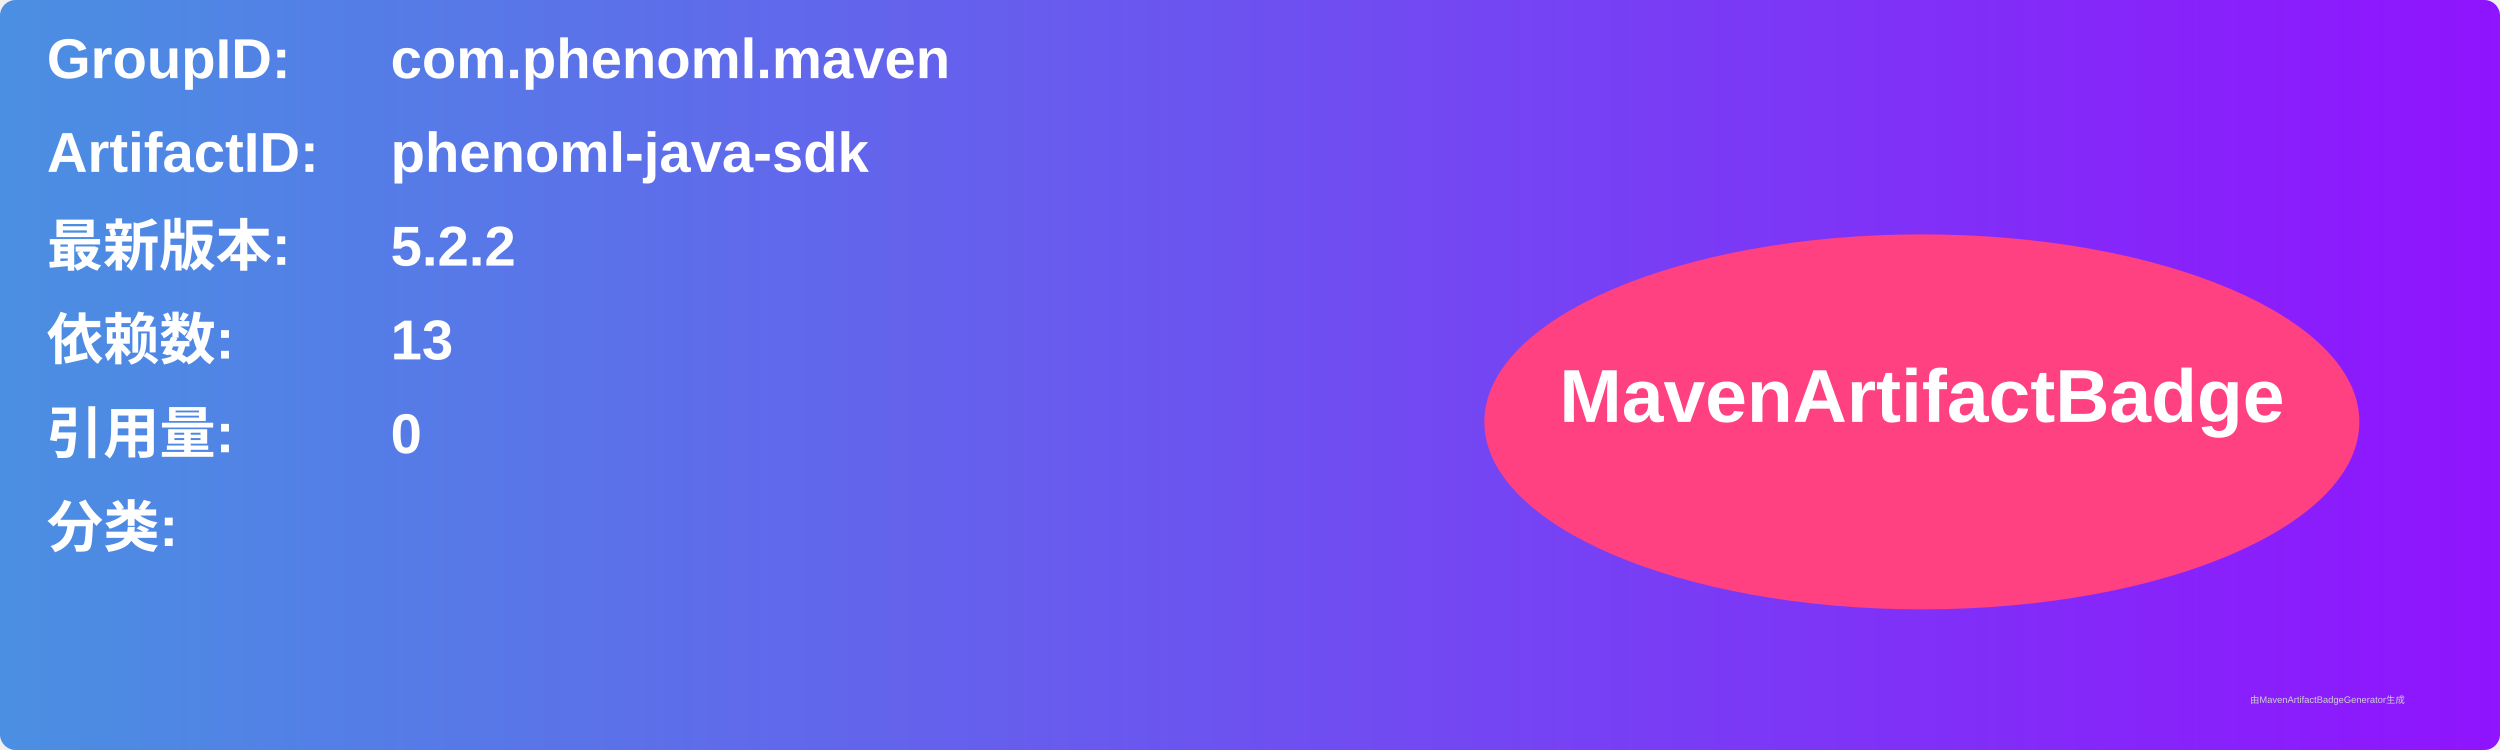
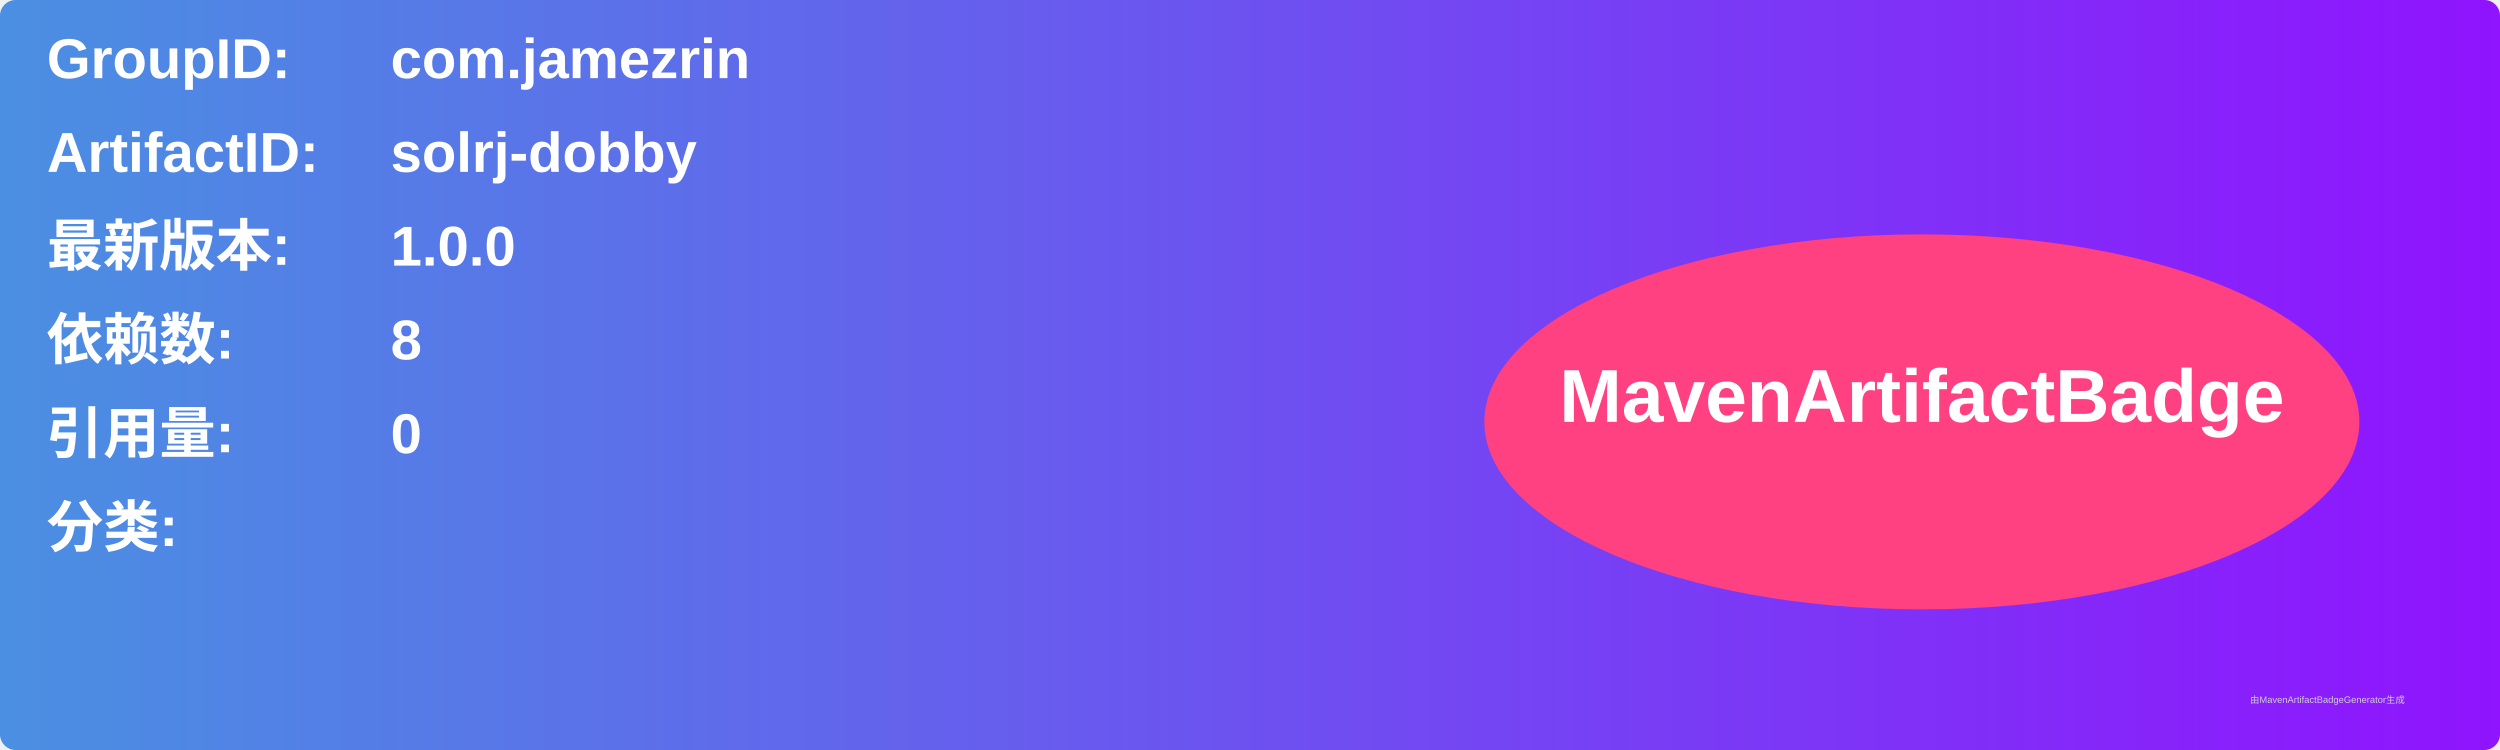
<svg xmlns="http://www.w3.org/2000/svg" width="800" height="240" viewBox="0 0 800 240">
  <linearGradient id="grad" x1="0%" y1="0%" x2="100%" y2="0%">
    <stop offset="0%" stop-color="#4a90e2" />
    <stop offset="100%" stop-color="#9013fe" />
  </linearGradient>
  <rect width="100%" height="100%" rx="5" ry="5" fill="url(#grad)" />
  <g transform="translate(15, 15)">
    <text x="0" y="10" font-family="Arial" font-size="18" fill="white" font-weight="bold" width="260">GroupID:</text>
-     <text x="110" y="10" font-family="Arial" font-size="18" fill="white" font-weight="bold" width="460">com.phenoml.maven</text>
+     <text x="110" y="10" font-family="Arial" font-size="18" fill="white" font-weight="bold" width="460">com.jamezrin</text>
    <text x="0" y="40" font-family="Arial" font-size="18" fill="white" font-weight="bold" width="260">ArtifactID:</text>
-     <text x="110" y="40" font-family="Arial" font-size="18" fill="white" font-weight="bold" width="460">phenoml-java-sdk</text>
+     <text x="110" y="40" font-family="Arial" font-size="18" fill="white" font-weight="bold" width="460">solrj-dobby</text>
    <text x="0" y="70" font-family="Arial" font-size="18" fill="white" font-weight="bold">最新版本:</text>
    <text x="110" y="70" font-family="Arial" font-size="18" fill="white" font-weight="bold">
-       <tspan font-weight="bold">5.2.2</tspan>
+       <tspan font-weight="bold">1.0.0</tspan>
    </text>
    <text x="0" y="100" font-family="Arial" font-size="18" fill="white" font-weight="bold">依赖数: </text>
    <text x="110" y="100" font-family="Arial" font-size="18" fill="white">
-       <tspan font-weight="bold">13</tspan>
+       <tspan font-weight="bold">8</tspan>
    </text>
    <text x="0" y="130" font-family="Arial" font-size="18" fill="white" font-weight="bold">引用量: </text>
    <text x="110" y="130" font-family="Arial" font-size="18" fill="white">
      <tspan font-weight="bold">0</tspan>
    </text>
    <text x="0" y="160" font-family="Arial" font-size="18" fill="white" font-weight="bold">分类:</text>
    <text x="10" y="190" font-family="Arial" font-size="10" fill="white">
      <tspan font-weight="bold" />
    </text>
    <ellipse cx="600" cy="120" rx="140" ry="60" fill="#ff4081" />
    <text x="600" y="120" text-anchor="middle" font-family="Arial" font-size="24" fill="white" font-weight="bold">MavenArtifactBadge</text>
  </g>
  <text x="720" y="225" font-family="Arial" font-size="3" fill="#d0d0d0">由MavenArtifactBadgeGenerator生成</text>
</svg>
